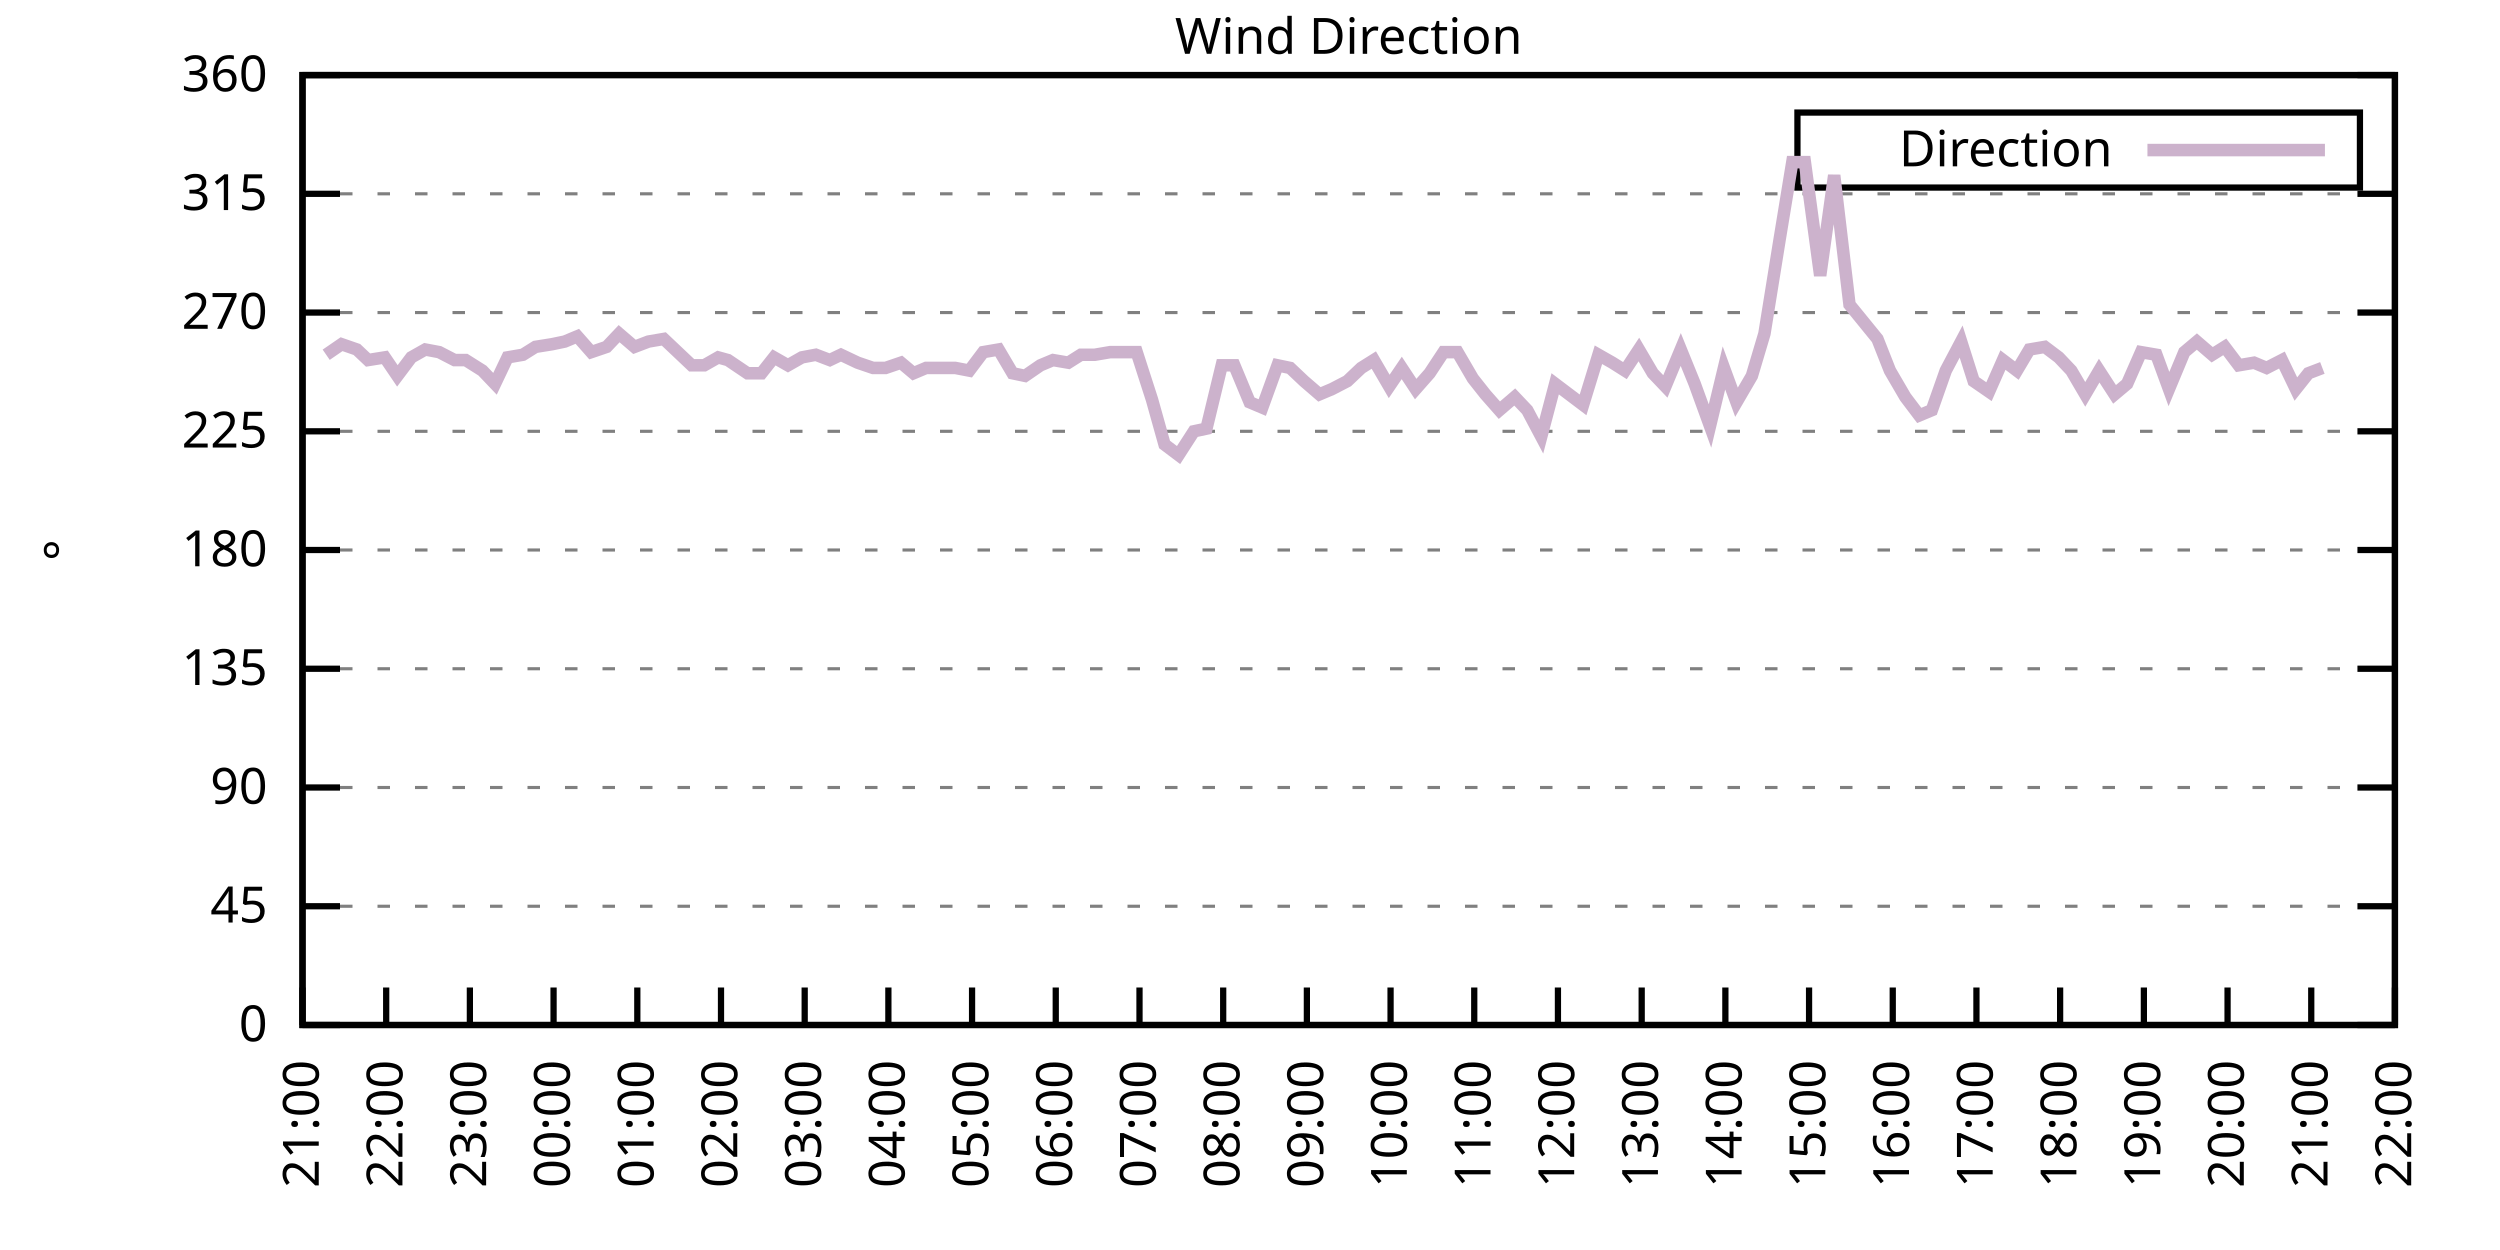
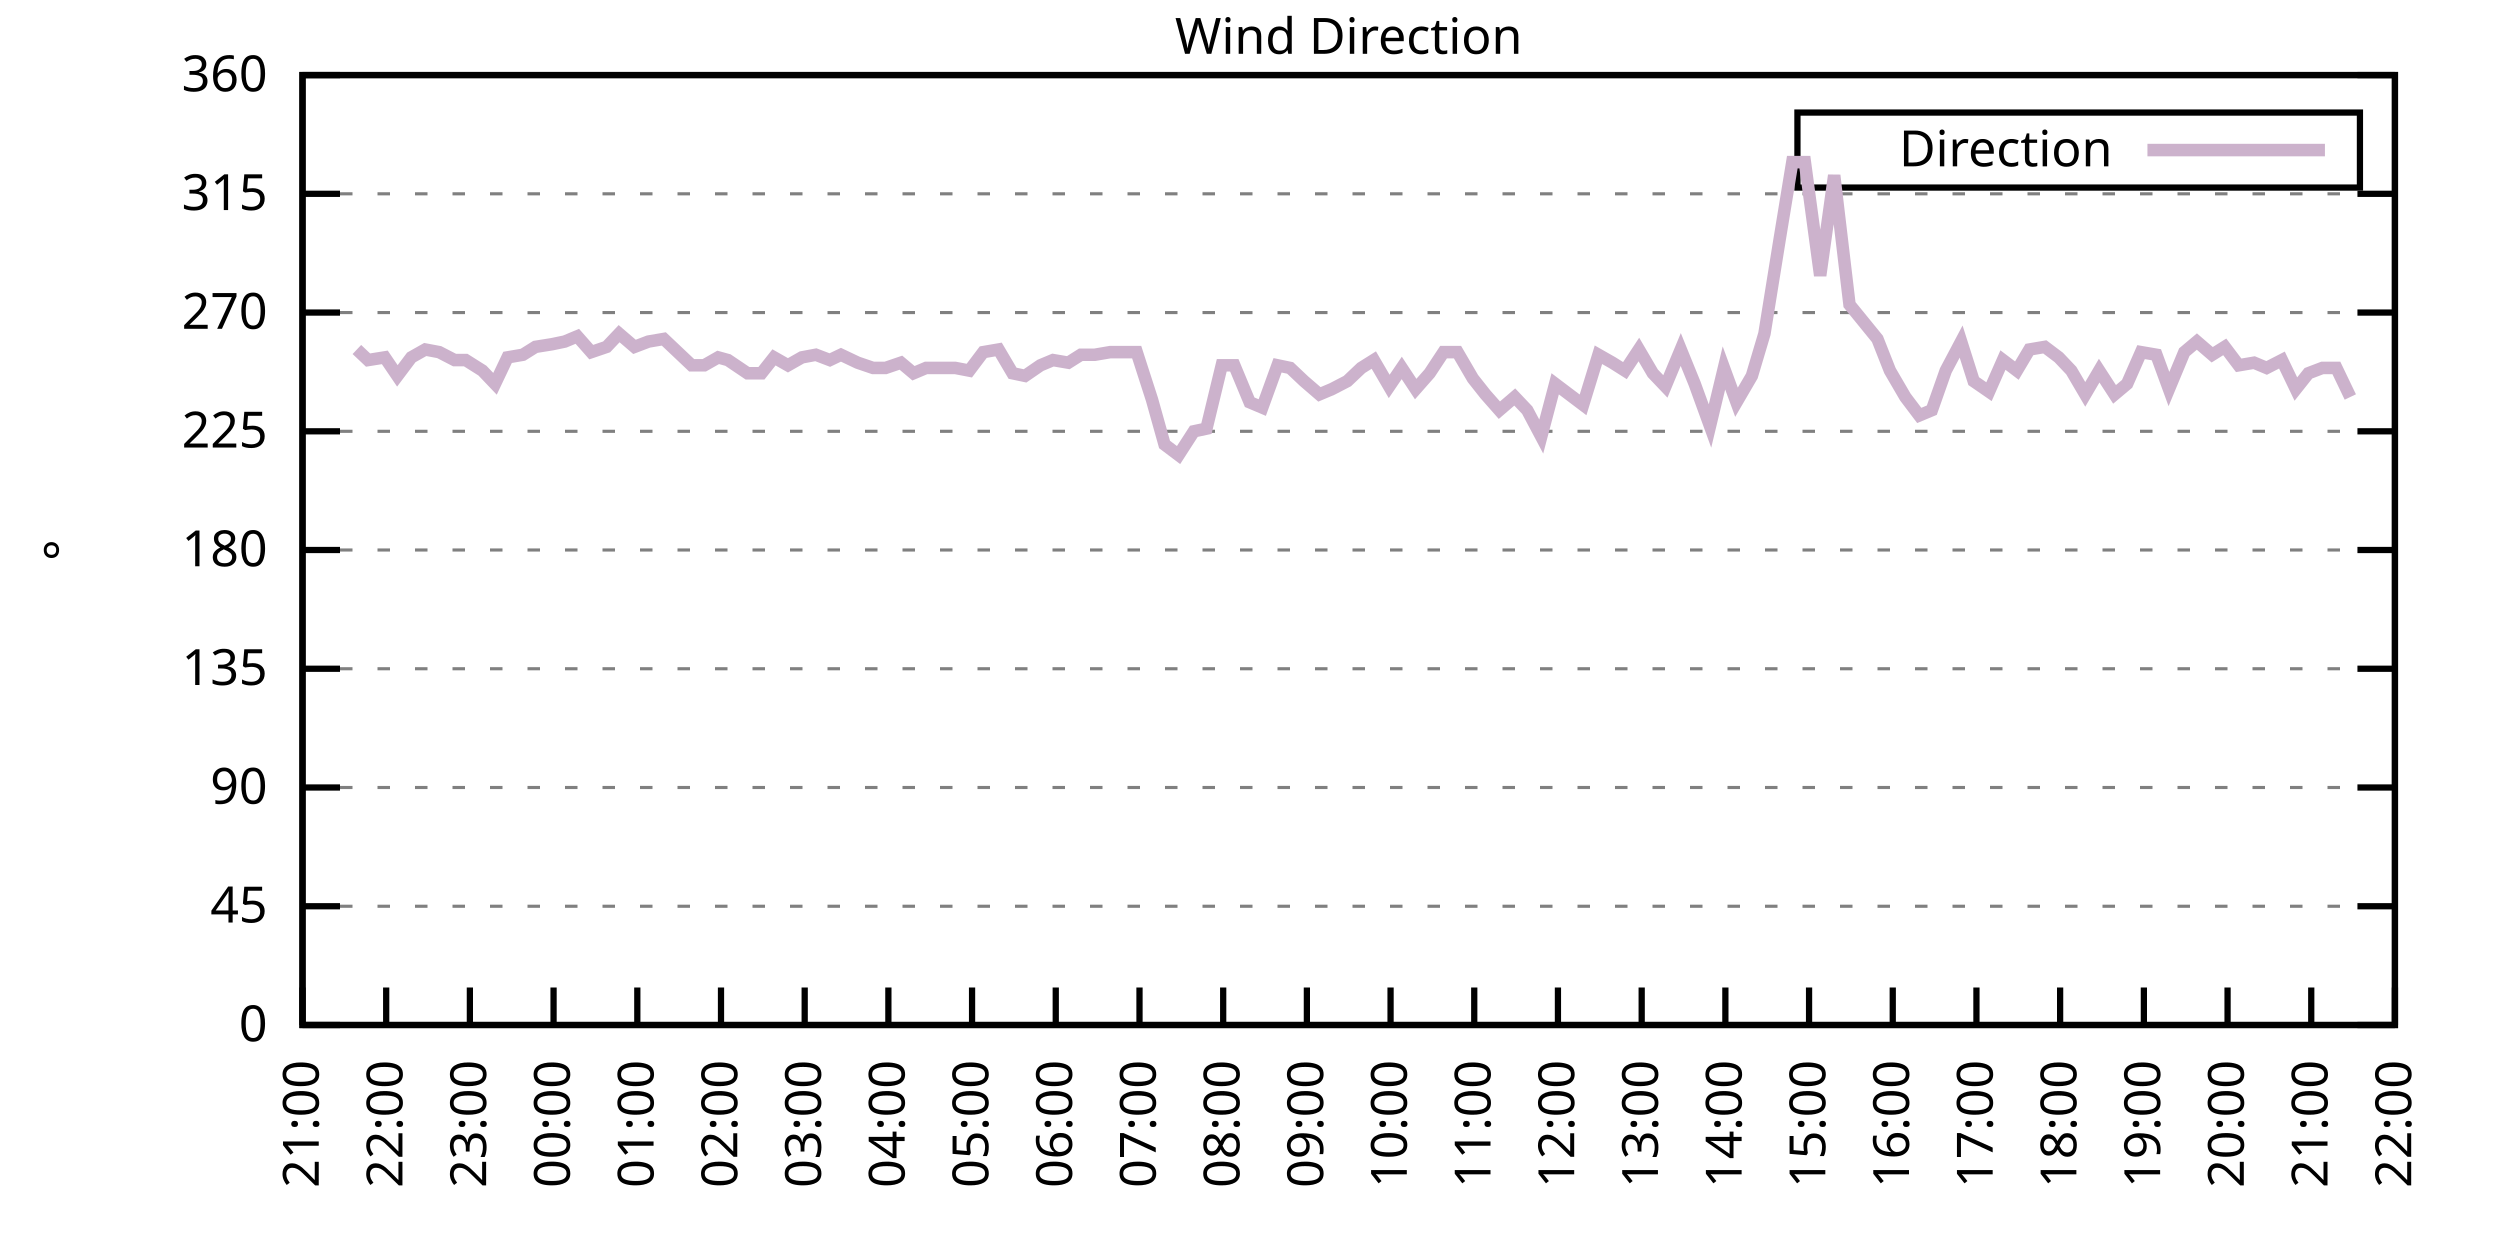
<svg xmlns="http://www.w3.org/2000/svg" xmlns:xlink="http://www.w3.org/1999/xlink" width="400" height="200" viewBox="0 0 400 200">
  <g id="gnuplot_canvas">
    <rect x="0" y="0" width="400" height="200" fill="none" />
    <defs>
      <circle id="gpDot" r="0.5" stroke-width="0.5" stroke="currentColor" />
      <path id="gpPt0" stroke-width="0.333" stroke="currentColor" d="M-1,0 h2 M0,-1 v2" />
      <path id="gpPt1" stroke-width="0.333" stroke="currentColor" d="M-1,-1 L1,1 M1,-1 L-1,1" />
      <path id="gpPt2" stroke-width="0.333" stroke="currentColor" d="M-1,0 L1,0 M0,-1 L0,1 M-1,-1 L1,1 M-1,1 L1,-1" />
      <rect id="gpPt3" stroke-width="0.333" stroke="currentColor" x="-1" y="-1" width="2" height="2" />
      <rect id="gpPt4" stroke-width="0.333" stroke="currentColor" fill="currentColor" x="-1" y="-1" width="2" height="2" />
      <circle id="gpPt5" stroke-width="0.333" stroke="currentColor" cx="0" cy="0" r="1" />
      <use xlink:href="#gpPt5" id="gpPt6" fill="currentColor" stroke="none" />
      <path id="gpPt7" stroke-width="0.333" stroke="currentColor" d="M0,-1.33 L-1.33,0.67 L1.33,0.67 z" />
      <use xlink:href="#gpPt7" id="gpPt8" fill="currentColor" stroke="none" />
      <use xlink:href="#gpPt7" id="gpPt9" stroke="currentColor" transform="rotate(180)" />
      <use xlink:href="#gpPt9" id="gpPt10" fill="currentColor" stroke="none" />
      <use xlink:href="#gpPt3" id="gpPt11" stroke="currentColor" transform="rotate(45)" />
      <use xlink:href="#gpPt11" id="gpPt12" fill="currentColor" stroke="none" />
      <path id="gpPt13" stroke-width="0.333" stroke="currentColor" d="M0,1.330 L1.265,0.411 L0.782,-1.067 L-0.782,-1.076 L-1.265,0.411 z" />
      <use xlink:href="#gpPt13" id="gpPt14" fill="currentColor" stroke="none" />
      <filter id="textbox" filterUnits="objectBoundingBox" x="0" y="0" height="1" width="1">
        <feFlood flood-color="white" flood-opacity="1" result="bgnd" />
        <feComposite in="SourceGraphic" in2="bgnd" operator="atop" />
      </filter>
      <filter id="greybox" filterUnits="objectBoundingBox" x="0" y="0" height="1" width="1">
        <feFlood flood-color="lightgrey" flood-opacity="1" result="grey" />
        <feComposite in="SourceGraphic" in2="grey" operator="atop" />
      </filter>
    </defs>
    <g fill="none" color="white" stroke="currentColor" stroke-width="1.00" stroke-linecap="butt" stroke-linejoin="miter">
</g>
    <g fill="none" color="black" stroke="currentColor" stroke-width="1.00" stroke-linecap="butt" stroke-linejoin="miter">
      <g stroke="none" shape-rendering="crispEdges">
        <polygon fill="rgb(255, 255, 255)" points="48.40,164.00 383.18,164.00 383.18,12.02 48.40,12.02 " />
      </g>
    </g>
    <g fill="none" color="black" stroke="currentColor" stroke-width="1.00" stroke-linecap="butt" stroke-linejoin="miter">
</g>
    <g fill="none" color="black" stroke="black" stroke-width="0.50" stroke-linecap="butt" stroke-linejoin="miter">
</g>
    <g fill="none" color="gray" stroke="currentColor" stroke-width="0.50" stroke-linecap="butt" stroke-linejoin="miter">
      <path stroke="gray" stroke-dasharray="2,4" class="gridline" d="M48.40,164.00 L383.19,164.00  " />
    </g>
    <g fill="none" color="gray" stroke="gray" stroke-width="1.00" stroke-linecap="butt" stroke-linejoin="miter">
</g>
    <g fill="none" color="black" stroke="currentColor" stroke-width="1.00" stroke-linecap="butt" stroke-linejoin="miter">
      <path stroke="black" d="M48.40,164.00 L54.40,164.00 M383.19,164.00 L377.19,164.00  " />
      <g transform="translate(42.80,166.60)" stroke="none" fill="black" font-family="Sans" font-size="8.00" text-anchor="end">
        <text>
          <tspan font-family="Sans"> 0</tspan>
        </text>
      </g>
    </g>
    <g fill="none" color="black" stroke="currentColor" stroke-width="1.00" stroke-linecap="butt" stroke-linejoin="miter">
</g>
    <g fill="none" color="black" stroke="black" stroke-width="0.50" stroke-linecap="butt" stroke-linejoin="miter">
</g>
    <g fill="none" color="gray" stroke="currentColor" stroke-width="0.50" stroke-linecap="butt" stroke-linejoin="miter">
      <path stroke="gray" stroke-dasharray="2,4" class="gridline" d="M48.40,145.00 L383.19,145.00  " />
    </g>
    <g fill="none" color="gray" stroke="gray" stroke-width="1.00" stroke-linecap="butt" stroke-linejoin="miter">
</g>
    <g fill="none" color="black" stroke="currentColor" stroke-width="1.00" stroke-linecap="butt" stroke-linejoin="miter">
      <path stroke="black" d="M48.40,145.00 L54.40,145.00 M383.19,145.00 L377.19,145.00  " />
      <g transform="translate(42.80,147.60)" stroke="none" fill="black" font-family="Sans" font-size="8.00" text-anchor="end">
        <text>
          <tspan font-family="Sans"> 45</tspan>
        </text>
      </g>
    </g>
    <g fill="none" color="black" stroke="currentColor" stroke-width="1.00" stroke-linecap="butt" stroke-linejoin="miter">
</g>
    <g fill="none" color="black" stroke="black" stroke-width="0.50" stroke-linecap="butt" stroke-linejoin="miter">
</g>
    <g fill="none" color="gray" stroke="currentColor" stroke-width="0.50" stroke-linecap="butt" stroke-linejoin="miter">
      <path stroke="gray" stroke-dasharray="2,4" class="gridline" d="M48.40,126.00 L383.19,126.00  " />
    </g>
    <g fill="none" color="gray" stroke="gray" stroke-width="1.00" stroke-linecap="butt" stroke-linejoin="miter">
</g>
    <g fill="none" color="black" stroke="currentColor" stroke-width="1.00" stroke-linecap="butt" stroke-linejoin="miter">
      <path stroke="black" d="M48.40,126.00 L54.40,126.00 M383.19,126.00 L377.19,126.00  " />
      <g transform="translate(42.80,128.60)" stroke="none" fill="black" font-family="Sans" font-size="8.00" text-anchor="end">
        <text>
          <tspan font-family="Sans"> 90</tspan>
        </text>
      </g>
    </g>
    <g fill="none" color="black" stroke="currentColor" stroke-width="1.00" stroke-linecap="butt" stroke-linejoin="miter">
</g>
    <g fill="none" color="black" stroke="black" stroke-width="0.50" stroke-linecap="butt" stroke-linejoin="miter">
</g>
    <g fill="none" color="gray" stroke="currentColor" stroke-width="0.50" stroke-linecap="butt" stroke-linejoin="miter">
      <path stroke="gray" stroke-dasharray="2,4" class="gridline" d="M48.40,107.00 L383.19,107.00  " />
    </g>
    <g fill="none" color="gray" stroke="gray" stroke-width="1.00" stroke-linecap="butt" stroke-linejoin="miter">
</g>
    <g fill="none" color="black" stroke="currentColor" stroke-width="1.00" stroke-linecap="butt" stroke-linejoin="miter">
      <path stroke="black" d="M48.40,107.00 L54.40,107.00 M383.19,107.00 L377.19,107.00  " />
      <g transform="translate(42.80,109.60)" stroke="none" fill="black" font-family="Sans" font-size="8.00" text-anchor="end">
        <text>
          <tspan font-family="Sans"> 135</tspan>
        </text>
      </g>
    </g>
    <g fill="none" color="black" stroke="currentColor" stroke-width="1.00" stroke-linecap="butt" stroke-linejoin="miter">
</g>
    <g fill="none" color="black" stroke="black" stroke-width="0.50" stroke-linecap="butt" stroke-linejoin="miter">
</g>
    <g fill="none" color="gray" stroke="currentColor" stroke-width="0.50" stroke-linecap="butt" stroke-linejoin="miter">
      <path stroke="gray" stroke-dasharray="2,4" class="gridline" d="M48.40,88.00 L383.19,88.00  " />
    </g>
    <g fill="none" color="gray" stroke="gray" stroke-width="1.00" stroke-linecap="butt" stroke-linejoin="miter">
</g>
    <g fill="none" color="black" stroke="currentColor" stroke-width="1.00" stroke-linecap="butt" stroke-linejoin="miter">
      <path stroke="black" d="M48.40,88.00 L54.40,88.00 M383.19,88.00 L377.19,88.00  " />
      <g transform="translate(42.80,90.60)" stroke="none" fill="black" font-family="Sans" font-size="8.00" text-anchor="end">
        <text>
          <tspan font-family="Sans"> 180</tspan>
        </text>
      </g>
    </g>
    <g fill="none" color="black" stroke="currentColor" stroke-width="1.00" stroke-linecap="butt" stroke-linejoin="miter">
</g>
    <g fill="none" color="black" stroke="black" stroke-width="0.50" stroke-linecap="butt" stroke-linejoin="miter">
</g>
    <g fill="none" color="gray" stroke="currentColor" stroke-width="0.50" stroke-linecap="butt" stroke-linejoin="miter">
      <path stroke="gray" stroke-dasharray="2,4" class="gridline" d="M48.40,69.01 L383.19,69.01  " />
    </g>
    <g fill="none" color="gray" stroke="gray" stroke-width="1.00" stroke-linecap="butt" stroke-linejoin="miter">
</g>
    <g fill="none" color="black" stroke="currentColor" stroke-width="1.00" stroke-linecap="butt" stroke-linejoin="miter">
      <path stroke="black" d="M48.40,69.01 L54.40,69.01 M383.19,69.01 L377.19,69.01  " />
      <g transform="translate(42.80,71.61)" stroke="none" fill="black" font-family="Sans" font-size="8.00" text-anchor="end">
        <text>
          <tspan font-family="Sans"> 225</tspan>
        </text>
      </g>
    </g>
    <g fill="none" color="black" stroke="currentColor" stroke-width="1.00" stroke-linecap="butt" stroke-linejoin="miter">
</g>
    <g fill="none" color="black" stroke="black" stroke-width="0.50" stroke-linecap="butt" stroke-linejoin="miter">
</g>
    <g fill="none" color="gray" stroke="currentColor" stroke-width="0.50" stroke-linecap="butt" stroke-linejoin="miter">
      <path stroke="gray" stroke-dasharray="2,4" class="gridline" d="M48.40,50.01 L383.19,50.01  " />
    </g>
    <g fill="none" color="gray" stroke="gray" stroke-width="1.00" stroke-linecap="butt" stroke-linejoin="miter">
</g>
    <g fill="none" color="black" stroke="currentColor" stroke-width="1.00" stroke-linecap="butt" stroke-linejoin="miter">
      <path stroke="black" d="M48.40,50.01 L54.40,50.01 M383.19,50.01 L377.19,50.01  " />
      <g transform="translate(42.80,52.61)" stroke="none" fill="black" font-family="Sans" font-size="8.00" text-anchor="end">
        <text>
          <tspan font-family="Sans"> 270</tspan>
        </text>
      </g>
    </g>
    <g fill="none" color="black" stroke="currentColor" stroke-width="1.00" stroke-linecap="butt" stroke-linejoin="miter">
</g>
    <g fill="none" color="black" stroke="black" stroke-width="0.50" stroke-linecap="butt" stroke-linejoin="miter">
</g>
    <g fill="none" color="gray" stroke="currentColor" stroke-width="0.50" stroke-linecap="butt" stroke-linejoin="miter">
      <path stroke="gray" stroke-dasharray="2,4" class="gridline" d="M48.40,31.01 L383.19,31.01  " />
    </g>
    <g fill="none" color="gray" stroke="gray" stroke-width="1.00" stroke-linecap="butt" stroke-linejoin="miter">
</g>
    <g fill="none" color="black" stroke="currentColor" stroke-width="1.00" stroke-linecap="butt" stroke-linejoin="miter">
      <path stroke="black" d="M48.40,31.01 L54.40,31.01 M383.19,31.01 L377.19,31.01  " />
      <g transform="translate(42.80,33.61)" stroke="none" fill="black" font-family="Sans" font-size="8.00" text-anchor="end">
        <text>
          <tspan font-family="Sans"> 315</tspan>
        </text>
      </g>
    </g>
    <g fill="none" color="black" stroke="currentColor" stroke-width="1.00" stroke-linecap="butt" stroke-linejoin="miter">
</g>
    <g fill="none" color="black" stroke="black" stroke-width="0.50" stroke-linecap="butt" stroke-linejoin="miter">
</g>
    <g fill="none" color="gray" stroke="currentColor" stroke-width="0.50" stroke-linecap="butt" stroke-linejoin="miter">
      <path stroke="gray" stroke-dasharray="2,4" class="gridline" d="M48.40,12.01 L383.19,12.01  " />
    </g>
    <g fill="none" color="gray" stroke="gray" stroke-width="1.00" stroke-linecap="butt" stroke-linejoin="miter">
</g>
    <g fill="none" color="black" stroke="currentColor" stroke-width="1.00" stroke-linecap="butt" stroke-linejoin="miter">
      <path stroke="black" d="M48.40,12.01 L54.40,12.01 M383.19,12.01 L377.19,12.01  " />
      <g transform="translate(42.80,14.61)" stroke="none" fill="black" font-family="Sans" font-size="8.00" text-anchor="end">
        <text>
          <tspan font-family="Sans"> 360</tspan>
        </text>
      </g>
    </g>
    <g fill="none" color="black" stroke="currentColor" stroke-width="1.00" stroke-linecap="butt" stroke-linejoin="miter">
      <path stroke="black" d="M48.40,164.00 L48.40,158.00  " />
      <g transform="translate(51.00,169.60) rotate(270.00)" stroke="none" fill="black" font-family="Sans" font-size="8.00" text-anchor="end">
        <text>
          <tspan font-family="Sans">21:00</tspan>
        </text>
      </g>
    </g>
    <g fill="none" color="black" stroke="currentColor" stroke-width="1.00" stroke-linecap="butt" stroke-linejoin="miter">
      <path stroke="black" d="M61.79,164.00 L61.79,158.00  " />
      <g transform="translate(64.39,169.60) rotate(270.00)" stroke="none" fill="black" font-family="Sans" font-size="8.00" text-anchor="end">
        <text>
          <tspan font-family="Sans">22:00</tspan>
        </text>
      </g>
    </g>
    <g fill="none" color="black" stroke="currentColor" stroke-width="1.00" stroke-linecap="butt" stroke-linejoin="miter">
      <path stroke="black" d="M75.18,164.00 L75.18,158.00  " />
      <g transform="translate(77.78,169.60) rotate(270.00)" stroke="none" fill="black" font-family="Sans" font-size="8.00" text-anchor="end">
        <text>
          <tspan font-family="Sans">23:00</tspan>
        </text>
      </g>
    </g>
    <g fill="none" color="black" stroke="currentColor" stroke-width="1.00" stroke-linecap="butt" stroke-linejoin="miter">
      <path stroke="black" d="M88.57,164.00 L88.57,158.00  " />
      <g transform="translate(91.17,169.60) rotate(270.00)" stroke="none" fill="black" font-family="Sans" font-size="8.00" text-anchor="end">
        <text>
          <tspan font-family="Sans">00:00</tspan>
        </text>
      </g>
    </g>
    <g fill="none" color="black" stroke="currentColor" stroke-width="1.00" stroke-linecap="butt" stroke-linejoin="miter">
      <path stroke="black" d="M101.97,164.00 L101.97,158.00  " />
      <g transform="translate(104.57,169.60) rotate(270.00)" stroke="none" fill="black" font-family="Sans" font-size="8.00" text-anchor="end">
        <text>
          <tspan font-family="Sans">01:00</tspan>
        </text>
      </g>
    </g>
    <g fill="none" color="black" stroke="currentColor" stroke-width="1.00" stroke-linecap="butt" stroke-linejoin="miter">
      <path stroke="black" d="M115.36,164.00 L115.36,158.00  " />
      <g transform="translate(117.96,169.60) rotate(270.00)" stroke="none" fill="black" font-family="Sans" font-size="8.00" text-anchor="end">
        <text>
          <tspan font-family="Sans">02:00</tspan>
        </text>
      </g>
    </g>
    <g fill="none" color="black" stroke="currentColor" stroke-width="1.00" stroke-linecap="butt" stroke-linejoin="miter">
      <path stroke="black" d="M128.75,164.00 L128.75,158.00  " />
      <g transform="translate(131.35,169.60) rotate(270.00)" stroke="none" fill="black" font-family="Sans" font-size="8.00" text-anchor="end">
        <text>
          <tspan font-family="Sans">03:00</tspan>
        </text>
      </g>
    </g>
    <g fill="none" color="black" stroke="currentColor" stroke-width="1.00" stroke-linecap="butt" stroke-linejoin="miter">
      <path stroke="black" d="M142.14,164.00 L142.14,158.00  " />
      <g transform="translate(144.74,169.60) rotate(270.00)" stroke="none" fill="black" font-family="Sans" font-size="8.00" text-anchor="end">
        <text>
          <tspan font-family="Sans">04:00</tspan>
        </text>
      </g>
    </g>
    <g fill="none" color="black" stroke="currentColor" stroke-width="1.00" stroke-linecap="butt" stroke-linejoin="miter">
      <path stroke="black" d="M155.53,164.00 L155.53,158.00  " />
      <g transform="translate(158.13,169.60) rotate(270.00)" stroke="none" fill="black" font-family="Sans" font-size="8.00" text-anchor="end">
        <text>
          <tspan font-family="Sans">05:00</tspan>
        </text>
      </g>
    </g>
    <g fill="none" color="black" stroke="currentColor" stroke-width="1.00" stroke-linecap="butt" stroke-linejoin="miter">
      <path stroke="black" d="M168.92,164.00 L168.92,158.00  " />
      <g transform="translate(171.52,169.60) rotate(270.00)" stroke="none" fill="black" font-family="Sans" font-size="8.00" text-anchor="end">
        <text>
          <tspan font-family="Sans">06:00</tspan>
        </text>
      </g>
    </g>
    <g fill="none" color="black" stroke="currentColor" stroke-width="1.00" stroke-linecap="butt" stroke-linejoin="miter">
      <path stroke="black" d="M182.32,164.00 L182.32,158.00  " />
      <g transform="translate(184.92,169.60) rotate(270.00)" stroke="none" fill="black" font-family="Sans" font-size="8.00" text-anchor="end">
        <text>
          <tspan font-family="Sans">07:00</tspan>
        </text>
      </g>
    </g>
    <g fill="none" color="black" stroke="currentColor" stroke-width="1.00" stroke-linecap="butt" stroke-linejoin="miter">
      <path stroke="black" d="M195.71,164.00 L195.71,158.00  " />
      <g transform="translate(198.31,169.60) rotate(270.00)" stroke="none" fill="black" font-family="Sans" font-size="8.00" text-anchor="end">
        <text>
          <tspan font-family="Sans">08:00</tspan>
        </text>
      </g>
    </g>
    <g fill="none" color="black" stroke="currentColor" stroke-width="1.00" stroke-linecap="butt" stroke-linejoin="miter">
      <path stroke="black" d="M209.10,164.00 L209.10,158.00  " />
      <g transform="translate(211.70,169.60) rotate(270.00)" stroke="none" fill="black" font-family="Sans" font-size="8.00" text-anchor="end">
        <text>
          <tspan font-family="Sans">09:00</tspan>
        </text>
      </g>
    </g>
    <g fill="none" color="black" stroke="currentColor" stroke-width="1.00" stroke-linecap="butt" stroke-linejoin="miter">
      <path stroke="black" d="M222.49,164.00 L222.49,158.00  " />
      <g transform="translate(225.09,169.60) rotate(270.00)" stroke="none" fill="black" font-family="Sans" font-size="8.00" text-anchor="end">
        <text>
          <tspan font-family="Sans">10:00</tspan>
        </text>
      </g>
    </g>
    <g fill="none" color="black" stroke="currentColor" stroke-width="1.00" stroke-linecap="butt" stroke-linejoin="miter">
      <path stroke="black" d="M235.88,164.00 L235.88,158.00  " />
      <g transform="translate(238.48,169.60) rotate(270.00)" stroke="none" fill="black" font-family="Sans" font-size="8.00" text-anchor="end">
        <text>
          <tspan font-family="Sans">11:00</tspan>
        </text>
      </g>
    </g>
    <g fill="none" color="black" stroke="currentColor" stroke-width="1.00" stroke-linecap="butt" stroke-linejoin="miter">
      <path stroke="black" d="M249.27,164.00 L249.27,158.00  " />
      <g transform="translate(251.87,169.60) rotate(270.00)" stroke="none" fill="black" font-family="Sans" font-size="8.00" text-anchor="end">
        <text>
          <tspan font-family="Sans">12:00</tspan>
        </text>
      </g>
    </g>
    <g fill="none" color="black" stroke="currentColor" stroke-width="1.00" stroke-linecap="butt" stroke-linejoin="miter">
      <path stroke="black" d="M262.67,164.00 L262.67,158.00  " />
      <g transform="translate(265.27,169.60) rotate(270.00)" stroke="none" fill="black" font-family="Sans" font-size="8.00" text-anchor="end">
        <text>
          <tspan font-family="Sans">13:00</tspan>
        </text>
      </g>
    </g>
    <g fill="none" color="black" stroke="currentColor" stroke-width="1.00" stroke-linecap="butt" stroke-linejoin="miter">
      <path stroke="black" d="M276.06,164.00 L276.06,158.00  " />
      <g transform="translate(278.66,169.60) rotate(270.00)" stroke="none" fill="black" font-family="Sans" font-size="8.00" text-anchor="end">
        <text>
          <tspan font-family="Sans">14:00</tspan>
        </text>
      </g>
    </g>
    <g fill="none" color="black" stroke="currentColor" stroke-width="1.00" stroke-linecap="butt" stroke-linejoin="miter">
      <path stroke="black" d="M289.45,164.00 L289.45,158.00  " />
      <g transform="translate(292.05,169.60) rotate(270.00)" stroke="none" fill="black" font-family="Sans" font-size="8.00" text-anchor="end">
        <text>
          <tspan font-family="Sans">15:00</tspan>
        </text>
      </g>
    </g>
    <g fill="none" color="black" stroke="currentColor" stroke-width="1.00" stroke-linecap="butt" stroke-linejoin="miter">
      <path stroke="black" d="M302.84,164.00 L302.84,158.00  " />
      <g transform="translate(305.44,169.60) rotate(270.00)" stroke="none" fill="black" font-family="Sans" font-size="8.00" text-anchor="end">
        <text>
          <tspan font-family="Sans">16:00</tspan>
        </text>
      </g>
    </g>
    <g fill="none" color="black" stroke="currentColor" stroke-width="1.00" stroke-linecap="butt" stroke-linejoin="miter">
      <path stroke="black" d="M316.23,164.00 L316.23,158.00  " />
      <g transform="translate(318.83,169.60) rotate(270.00)" stroke="none" fill="black" font-family="Sans" font-size="8.00" text-anchor="end">
        <text>
          <tspan font-family="Sans">17:00</tspan>
        </text>
      </g>
    </g>
    <g fill="none" color="black" stroke="currentColor" stroke-width="1.00" stroke-linecap="butt" stroke-linejoin="miter">
      <path stroke="black" d="M329.62,164.00 L329.62,158.00  " />
      <g transform="translate(332.22,169.60) rotate(270.00)" stroke="none" fill="black" font-family="Sans" font-size="8.00" text-anchor="end">
        <text>
          <tspan font-family="Sans">18:00</tspan>
        </text>
      </g>
    </g>
    <g fill="none" color="black" stroke="currentColor" stroke-width="1.00" stroke-linecap="butt" stroke-linejoin="miter">
      <path stroke="black" d="M343.02,164.00 L343.02,158.00  " />
      <g transform="translate(345.62,169.60) rotate(270.00)" stroke="none" fill="black" font-family="Sans" font-size="8.00" text-anchor="end">
        <text>
          <tspan font-family="Sans">19:00</tspan>
        </text>
      </g>
    </g>
    <g fill="none" color="black" stroke="currentColor" stroke-width="1.00" stroke-linecap="butt" stroke-linejoin="miter">
      <path stroke="black" d="M356.41,164.00 L356.41,158.00  " />
      <g transform="translate(359.01,169.60) rotate(270.00)" stroke="none" fill="black" font-family="Sans" font-size="8.00" text-anchor="end">
        <text>
          <tspan font-family="Sans">20:00</tspan>
        </text>
      </g>
    </g>
    <g fill="none" color="black" stroke="currentColor" stroke-width="1.00" stroke-linecap="butt" stroke-linejoin="miter">
      <path stroke="black" d="M369.80,164.00 L369.80,158.00  " />
      <g transform="translate(372.40,169.60) rotate(270.00)" stroke="none" fill="black" font-family="Sans" font-size="8.00" text-anchor="end">
        <text>
          <tspan font-family="Sans">21:00</tspan>
        </text>
      </g>
    </g>
    <g fill="none" color="black" stroke="currentColor" stroke-width="1.00" stroke-linecap="butt" stroke-linejoin="miter">
      <path stroke="black" d="M383.19,164.00 L383.19,158.00  " />
      <g transform="translate(385.79,169.60) rotate(270.00)" stroke="none" fill="black" font-family="Sans" font-size="8.00" text-anchor="end">
        <text>
          <tspan font-family="Sans">22:00</tspan>
        </text>
      </g>
    </g>
    <g fill="none" color="black" stroke="currentColor" stroke-width="1.00" stroke-linecap="butt" stroke-linejoin="miter">
</g>
    <g fill="none" color="black" stroke="currentColor" stroke-width="1.00" stroke-linecap="butt" stroke-linejoin="miter">
      <path stroke="black" d="M48.40,12.01 L48.40,164.00 L383.19,164.00 L383.19,12.01 L48.40,12.01 Z  " />
    </g>
    <g fill="none" color="black" stroke="currentColor" stroke-width="1.00" stroke-linecap="butt" stroke-linejoin="miter">
</g>
    <g fill="none" color="black" stroke="currentColor" stroke-width="1.00" stroke-linecap="butt" stroke-linejoin="miter">
      <path stroke="black" d="M287.59,30.01 L287.59,18.01 L377.59,18.01 L377.59,30.01 L287.59,30.01 Z  " />
    </g>
    <g id="Wind_direction_plot_1">
      <g fill="none" color="white" stroke="black" stroke-width="2.00" stroke-linecap="butt" stroke-linejoin="miter">
</g>
      <g fill="none" color="black" stroke="currentColor" stroke-width="2.00" stroke-linecap="butt" stroke-linejoin="miter">
        <g transform="translate(337.99,26.61)" stroke="none" fill="black" font-family="Sans" font-size="8.00" text-anchor="end">
          <text>
            <tspan font-family="Sans">Direction</tspan>
          </text>
        </g>
      </g>
      <g fill="none" color="black" stroke="currentColor" stroke-width="2.00" stroke-linecap="butt" stroke-linejoin="miter">
-         <path stroke="rgb(204, 178, 204)" d="M343.59,24.01 L371.99,24.01 M52.19,56.76 L54.65,55.07 L57.10,55.92 L58.89,57.61 L61.57,57.18 L63.58,60.14   L65.81,57.18 L68.04,55.92 L70.27,56.34 L72.73,57.61 L74.51,57.61 L77.19,59.30 L79.20,61.41 L81.21,57.18   L83.66,56.76 L85.67,55.50 L88.35,55.07 L90.36,54.65 L92.37,53.81 L94.60,56.34 L97.06,55.50 L99.06,53.39   L101.52,55.50 L103.75,54.65 L106.21,54.23 L108.44,56.34 L110.67,58.45 L112.68,58.45 L114.91,57.18 L116.47,57.61   L119.60,59.72 L121.83,59.72 L123.84,57.18 L126.07,58.45 L128.30,57.18 L130.54,56.76 L132.77,57.61 L134.55,56.76   L137.23,58.03 L139.69,58.87 L141.69,58.87 L144.15,58.03 L146.16,59.72 L148.17,58.87 L150.85,58.87 L152.85,58.87   L155.09,59.30 L157.32,56.34 L159.77,55.92 L162.01,59.72 L164.01,60.14 L166.47,58.45 L168.48,57.61 L170.93,58.03   L172.94,56.76 L175.17,56.76 L177.63,56.34 L179.86,56.34 L181.87,56.34 L184.32,63.94 L186.33,71.12 L188.57,72.81   L191.02,69.01 L193.03,68.58 L195.48,58.45 L197.49,58.45 L199.95,64.36 L201.96,65.21 L204.41,58.45 L206.42,58.87   L208.65,60.98 L211.11,63.10 L213.12,62.25 L215.57,60.98 L217.80,58.87 L219.81,57.61 L222.27,61.83 L224.28,58.87   L226.51,62.25 L228.74,59.72 L230.97,56.34 L233.20,56.34 L235.66,60.56 L237.67,63.10 L239.90,65.63 L242.36,63.52   L244.36,65.63 L246.60,69.85 L248.83,61.41 L253.29,64.78 L255.75,56.76 L257.98,58.03 L259.99,59.30 L262.22,55.92   L264.45,59.72 L266.46,61.83 L268.92,55.92 L271.15,61.41 L273.60,68.16 L275.83,58.87 L277.84,64.36 L280.30,60.14   L282.31,53.39 L284.76,38.19 L286.77,25.94 L288.78,25.94 L291.23,44.10 L293.47,28.05 L295.92,48.74 L300.39,54.23   L302.39,59.30 L304.85,63.52 L307.08,66.47 L309.09,65.63 L311.32,59.30 L313.78,54.65 L315.79,60.98 L318.24,62.67   L320.47,57.61 L322.70,59.30 L324.71,55.92 L327.17,55.50 L329.40,57.18 L331.41,59.30 L333.64,63.10 L335.87,59.30   L338.33,63.10 L340.34,61.41 L342.57,56.34 L345.02,56.76 L347.03,62.25 L349.49,56.34 L351.50,54.65 L353.95,56.76   L355.96,55.50 L358.19,58.45 L360.65,58.03 L362.66,58.87 L365.11,57.61 L367.34,62.25 L369.35,59.72 L371.58,58.87    " />
+         <path stroke="rgb(204, 178, 204)" d="M343.59,24.01 L371.99,24.01 M57.10,55.92 L58.89,57.61 L61.57,57.18 L63.58,60.14 L65.81,57.18 L68.04,55.92   L70.27,56.34 L72.73,57.61 L74.51,57.61 L77.19,59.30 L79.20,61.41 L81.21,57.18 L83.66,56.76 L85.67,55.50   L88.35,55.07 L90.36,54.65 L92.37,53.81 L94.60,56.34 L97.06,55.50 L99.06,53.39 L101.52,55.50 L103.75,54.65   L106.21,54.23 L108.44,56.34 L110.67,58.45 L112.68,58.45 L114.91,57.18 L116.47,57.61 L119.60,59.72 L121.83,59.72   L123.84,57.18 L126.07,58.45 L128.30,57.18 L130.54,56.76 L132.77,57.61 L134.55,56.76 L137.23,58.03 L139.69,58.87   L141.69,58.87 L144.15,58.03 L146.16,59.72 L148.17,58.87 L150.85,58.87 L152.85,58.87 L155.09,59.30 L157.32,56.34   L159.77,55.92 L162.01,59.72 L164.01,60.14 L166.47,58.45 L168.48,57.61 L170.93,58.03 L172.94,56.76 L175.17,56.76   L177.63,56.34 L179.86,56.34 L181.87,56.34 L184.32,63.94 L186.33,71.12 L188.57,72.81 L191.02,69.01 L193.03,68.58   L195.48,58.45 L197.49,58.45 L199.95,64.36 L201.96,65.21 L204.41,58.45 L206.42,58.87 L208.65,60.98 L211.11,63.10   L213.12,62.25 L215.57,60.98 L217.80,58.87 L219.81,57.61 L222.27,61.83 L224.28,58.87 L226.51,62.25 L228.74,59.72   L230.97,56.34 L233.20,56.34 L235.66,60.56 L237.67,63.10 L239.90,65.63 L242.36,63.52 L244.36,65.63 L246.60,69.85   L248.83,61.41 L253.29,64.78 L255.75,56.76 L257.98,58.03 L259.99,59.30 L262.22,55.92 L264.45,59.72 L266.46,61.83   L268.92,55.92 L271.15,61.41 L273.60,68.16 L275.83,58.87 L277.84,64.36 L280.30,60.14 L282.31,53.39 L284.76,38.19   L286.77,25.94 L288.78,25.94 L291.23,44.10 L293.47,28.05 L295.92,48.74 L300.39,54.23 L302.39,59.30 L304.85,63.52   L307.08,66.47 L309.09,65.63 L311.32,59.30 L313.78,54.65 L315.79,60.98 L318.24,62.67 L320.47,57.61 L322.70,59.30   L324.71,55.92 L327.17,55.50 L329.40,57.18 L331.41,59.30 L333.64,63.10 L335.87,59.30 L338.33,63.10 L340.34,61.41   L342.57,56.34 L345.02,56.76 L347.03,62.25 L349.49,56.34 L351.50,54.65 L353.95,56.76 L355.96,55.50 L358.19,58.45   L360.65,58.03 L362.66,58.87 L365.11,57.61 L367.34,62.25 L369.35,59.72 L371.58,58.87 L373.82,58.87 L376.05,63.52    " />
      </g>
    </g>
    <g fill="none" color="black" stroke="currentColor" stroke-width="2.00" stroke-linecap="butt" stroke-linejoin="miter">
</g>
    <g fill="none" color="black" stroke="black" stroke-width="1.00" stroke-linecap="butt" stroke-linejoin="miter">
</g>
    <g fill="none" color="black" stroke="currentColor" stroke-width="1.00" stroke-linecap="butt" stroke-linejoin="miter">
      <path stroke="black" d="M48.40,12.01 L48.40,164.00 L383.19,164.00 L383.19,12.01 L48.40,12.01 Z  " />
      <g transform="translate(12.80,88.01) rotate(270.00)" stroke="none" fill="black" font-family="Sans" font-size="8.00" text-anchor="middle">
        <text>
          <tspan font-family="Sans">°</tspan>
        </text>
      </g>
    </g>
    <g fill="none" color="black" stroke="currentColor" stroke-width="1.00" stroke-linecap="butt" stroke-linejoin="miter">
</g>
    <g fill="none" color="black" stroke="currentColor" stroke-width="1.00" stroke-linecap="butt" stroke-linejoin="miter">
      <g transform="translate(215.79,8.61)" stroke="none" fill="black" font-family="Sans" font-size="8.00" text-anchor="middle">
        <text>
          <tspan font-family="Sans">Wind Direction</tspan>
        </text>
      </g>
    </g>
    <g fill="none" color="black" stroke="currentColor" stroke-width="1.00" stroke-linecap="butt" stroke-linejoin="miter">
</g>
  </g>
</svg>
